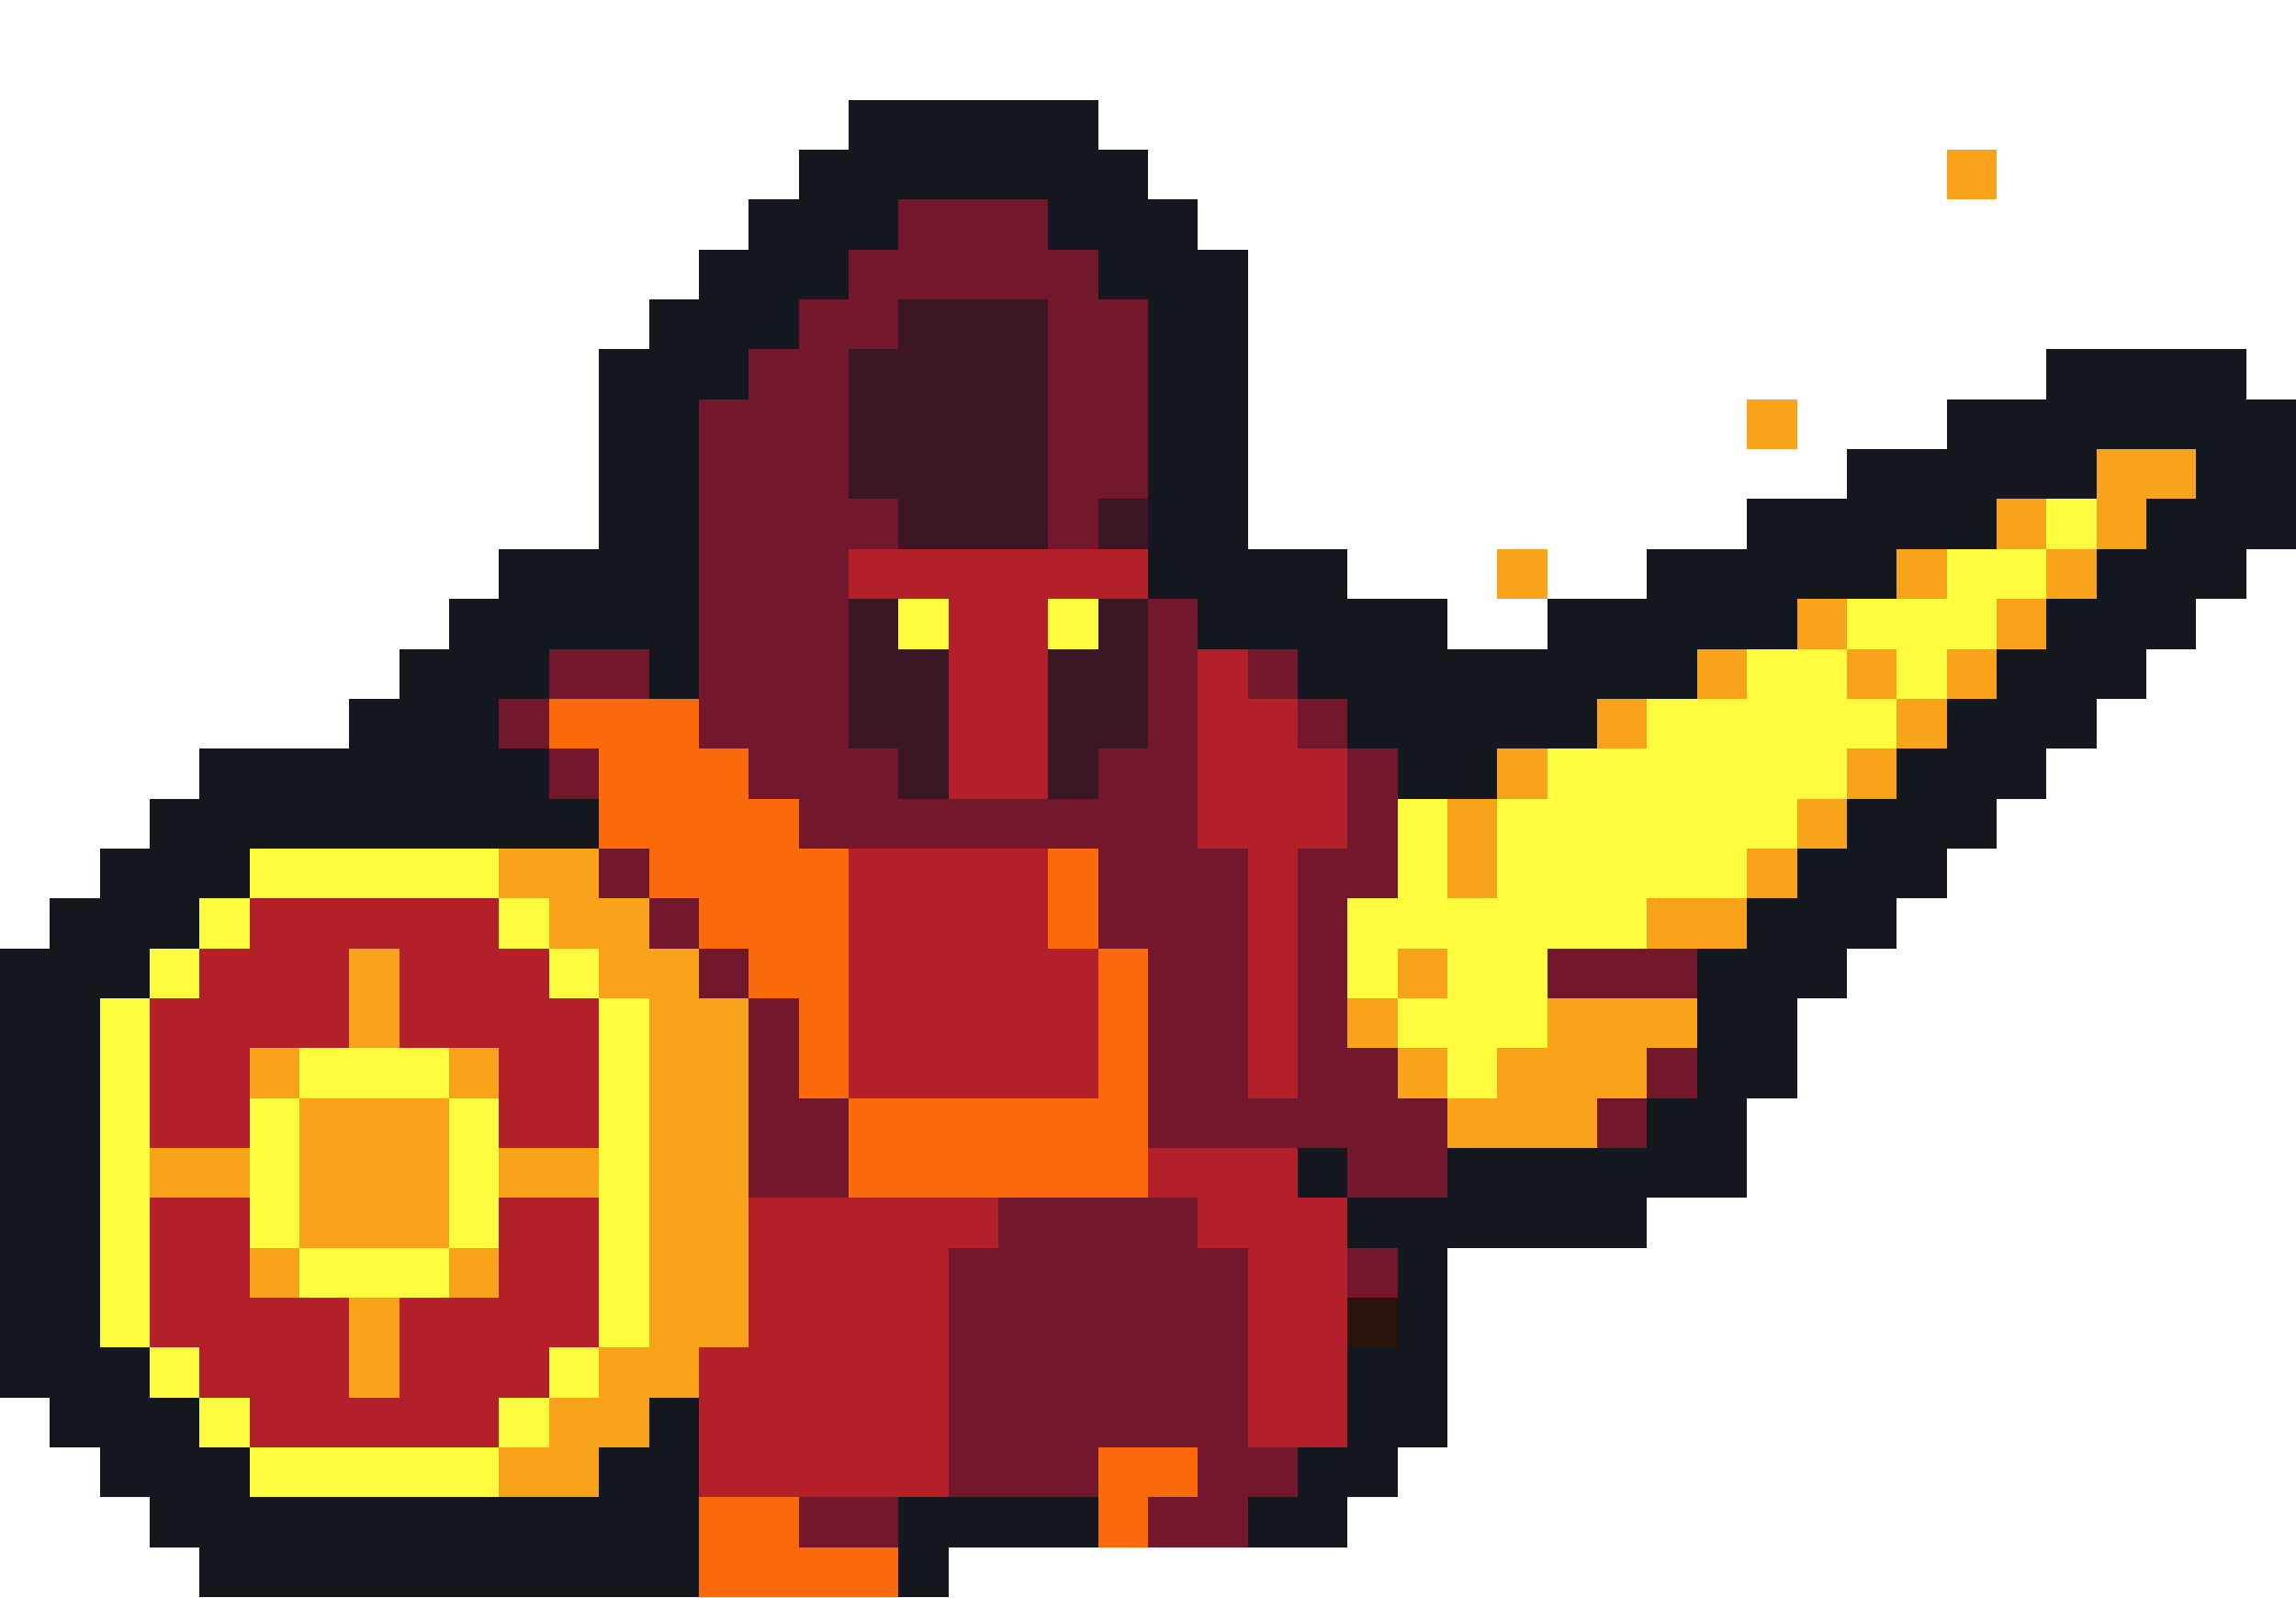
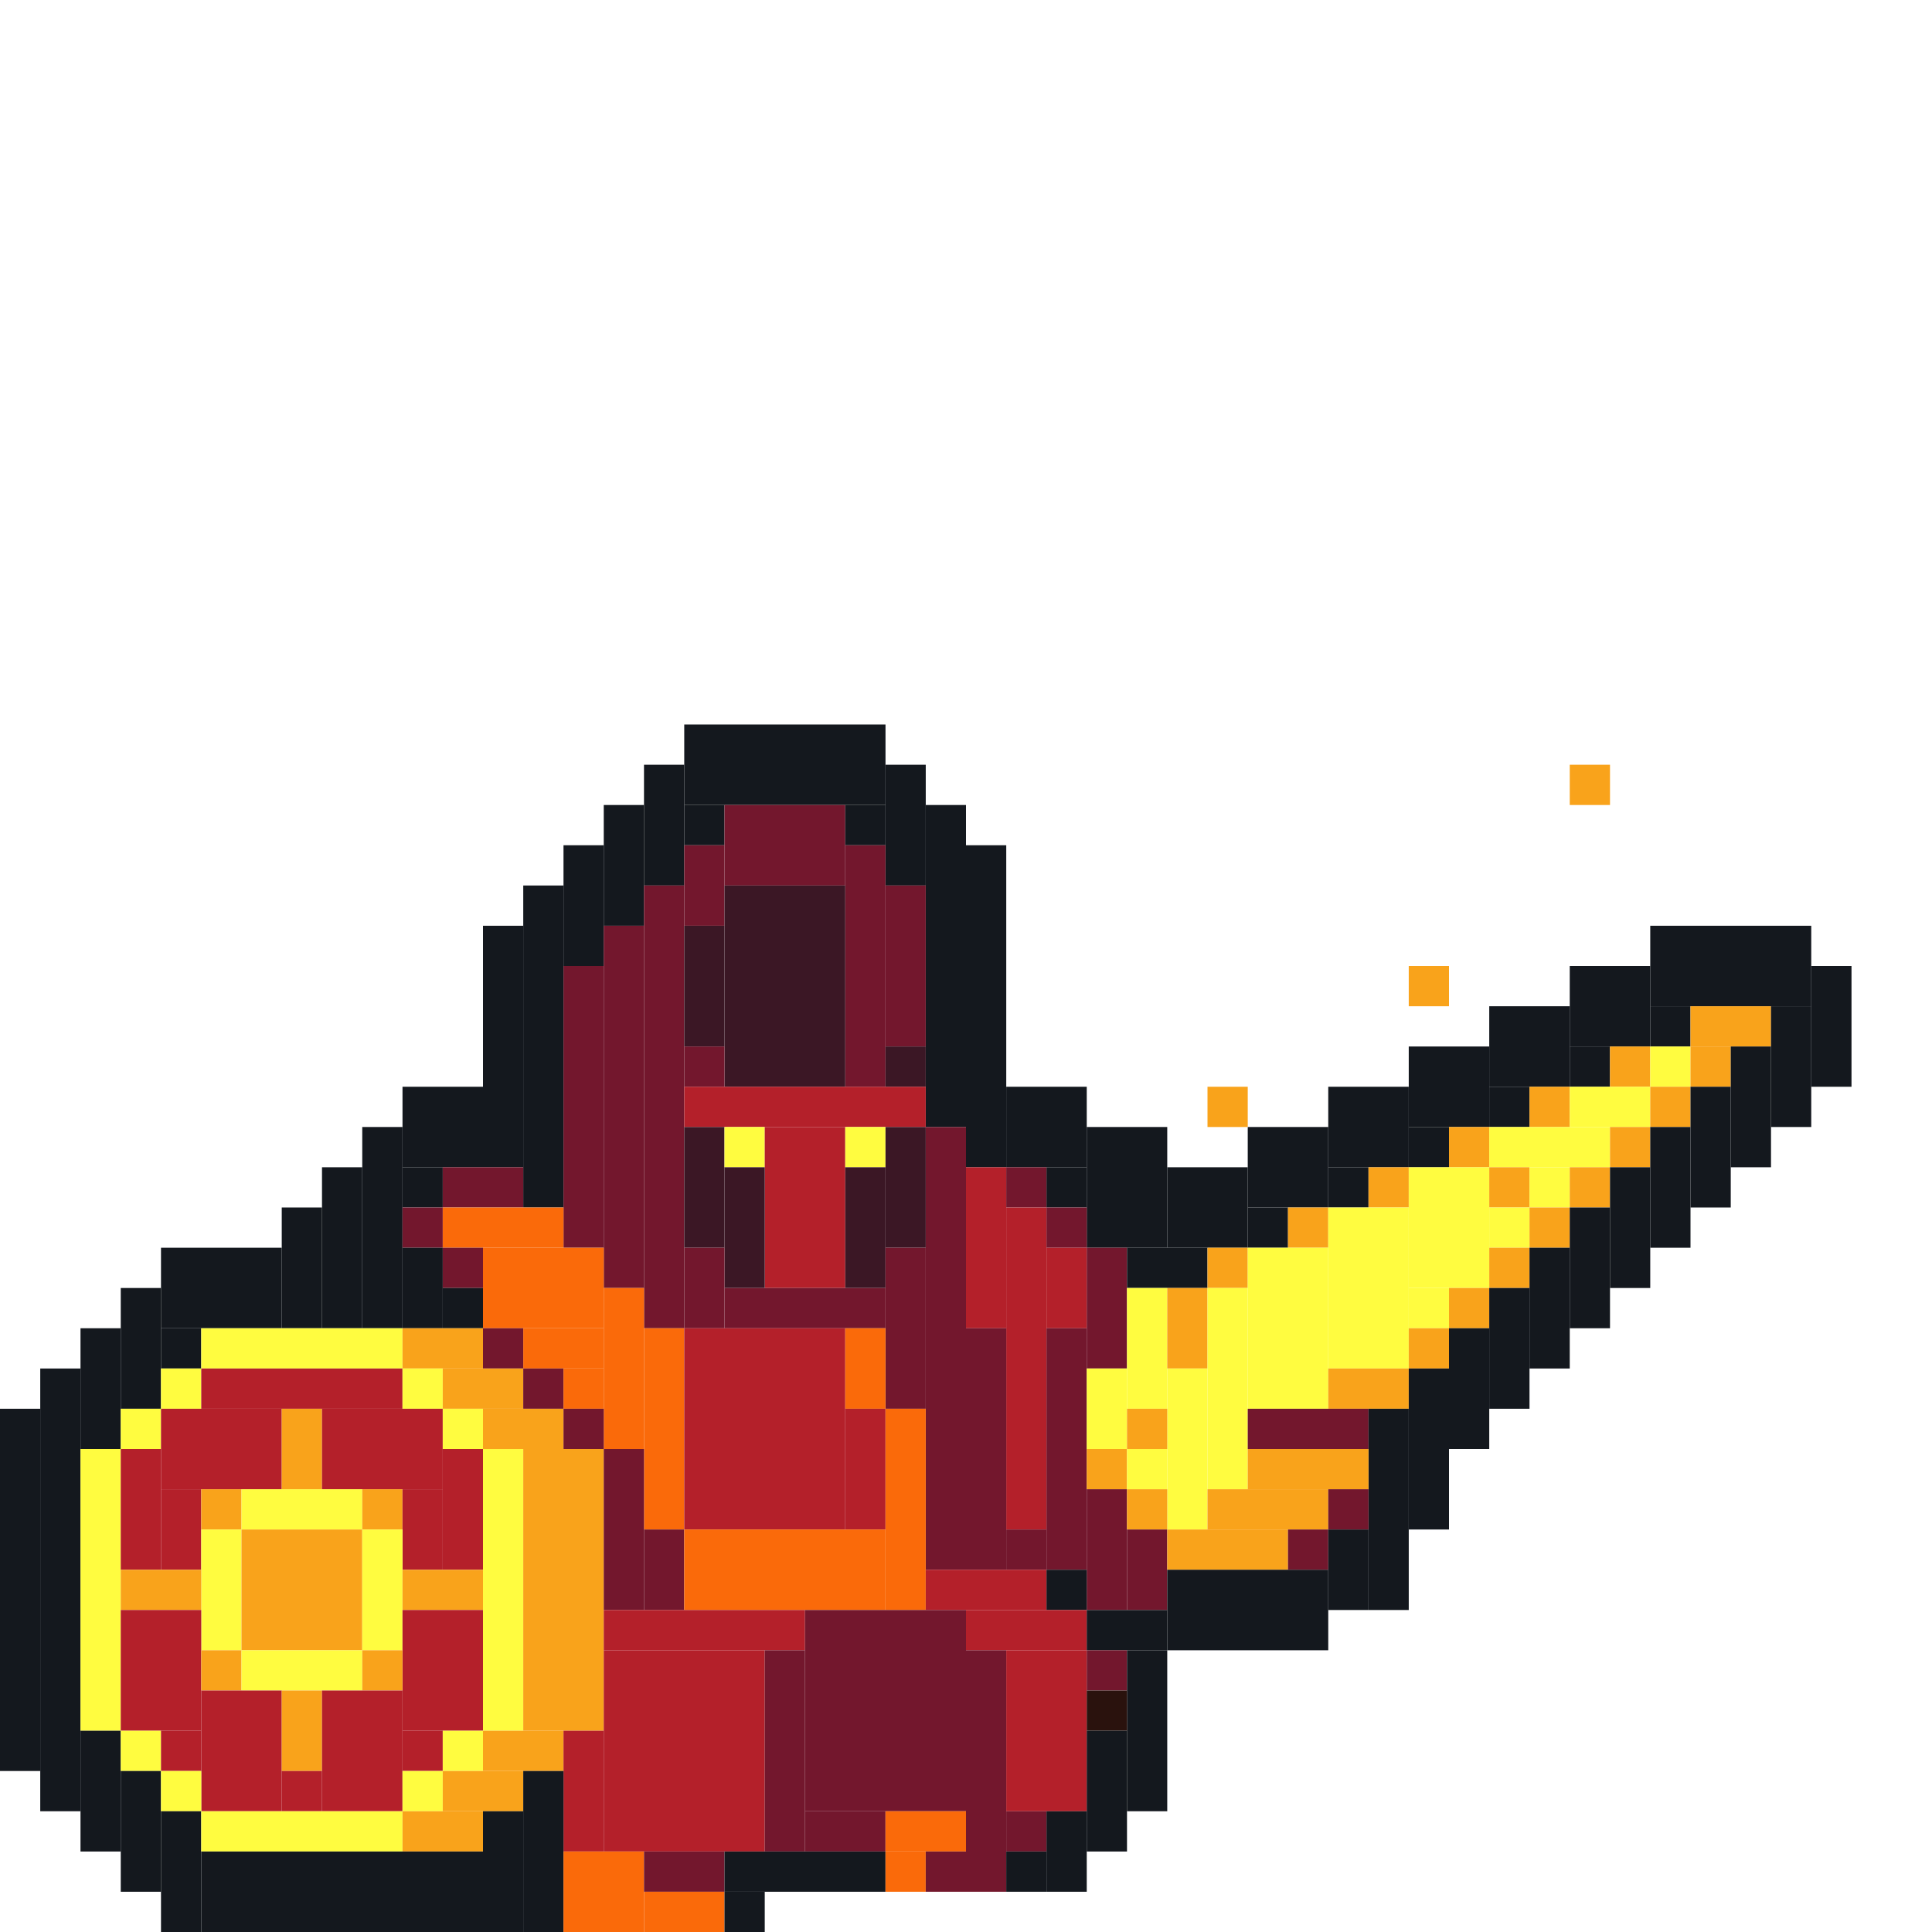
- <svg xmlns="http://www.w3.org/2000/svg" version="1.1" width="46" height="32" shape-rendering="crispEdges">
-   <rect x="17" y="2" width="5" height="2" fill="#14181E" />
-   <rect x="16" y="3" width="1" height="3" fill="#14181E" />
-   <rect x="22" y="3" width="1" height="3" fill="#14181E" />
-   <rect x="39" y="3" width="1" height="1" fill="#F9A31B" />
-   <rect x="15" y="4" width="1" height="3" fill="#14181E" />
-   <rect x="17" y="4" width="1" height="1" fill="#14181E" />
-   <rect x="18" y="4" width="3" height="2" fill="#73172D" />
-   <rect x="21" y="4" width="1" height="1" fill="#14181E" />
-   <rect x="23" y="4" width="1" height="8" fill="#14181E" />
-   <rect x="14" y="5" width="1" height="3" fill="#14181E" />
-   <rect x="17" y="5" width="1" height="2" fill="#73172D" />
-   <rect x="21" y="5" width="1" height="6" fill="#73172D" />
-   <rect x="24" y="5" width="1" height="8" fill="#14181E" />
-   <rect x="13" y="6" width="1" height="8" fill="#14181E" />
-   <rect x="16" y="6" width="1" height="11" fill="#73172D" />
-   <rect x="18" y="6" width="3" height="5" fill="#3B1725" />
-   <rect x="22" y="6" width="1" height="4" fill="#73172D" />
-   <rect x="12" y="7" width="1" height="6" fill="#14181E" />
-   <rect x="15" y="7" width="1" height="9" fill="#73172D" />
-   <rect x="17" y="7" width="1" height="3" fill="#3B1725" />
-   <rect x="41" y="7" width="4" height="2" fill="#14181E" />
-   <rect x="14" y="8" width="1" height="7" fill="#73172D" />
-   <rect x="35" y="8" width="1" height="1" fill="#F9A31B" />
-   <rect x="39" y="8" width="2" height="2" fill="#14181E" />
-   <rect x="45" y="8" width="1" height="3" fill="#14181E" />
-   <rect x="37" y="9" width="2" height="2" fill="#14181E" />
-   <rect x="41" y="9" width="1" height="1" fill="#14181E" />
-   <rect x="42" y="9" width="2" height="1" fill="#F9A31B" />
-   <rect x="44" y="9" width="1" height="3" fill="#14181E" />
-   <rect x="17" y="10" width="1" height="1" fill="#73172D" />
-   <rect x="22" y="10" width="1" height="1" fill="#3B1725" />
-   <rect x="35" y="10" width="2" height="2" fill="#14181E" />
-   <rect x="39" y="10" width="1" height="1" fill="#14181E" />
-   <rect x="40" y="10" width="1" height="1" fill="#F9A31B" />
-   <rect x="41" y="10" width="1" height="1" fill="#FFFC40" />
-   <rect x="42" y="10" width="1" height="1" fill="#F9A31B" />
-   <rect x="43" y="10" width="1" height="3" fill="#14181E" />
-   <rect x="10" y="11" width="2" height="2" fill="#14181E" />
-   <rect x="17" y="11" width="6" height="1" fill="#B4202A" />
-   <rect x="25" y="11" width="2" height="2" fill="#14181E" />
-   <rect x="30" y="11" width="1" height="1" fill="#F9A31B" />
-   <rect x="33" y="11" width="2" height="2" fill="#14181E" />
-   <rect x="37" y="11" width="1" height="1" fill="#14181E" />
-   <rect x="38" y="11" width="1" height="1" fill="#F9A31B" />
-   <rect x="39" y="11" width="2" height="1" fill="#FFFC40" />
-   <rect x="41" y="11" width="1" height="1" fill="#F9A31B" />
-   <rect x="42" y="11" width="1" height="3" fill="#14181E" />
-   <rect x="9" y="12" width="1" height="5" fill="#14181E" />
-   <rect x="17" y="12" width="1" height="3" fill="#3B1725" />
-   <rect x="18" y="12" width="1" height="1" fill="#FFFC40" />
-   <rect x="19" y="12" width="2" height="4" fill="#B4202A" />
-   <rect x="21" y="12" width="1" height="1" fill="#FFFC40" />
-   <rect x="22" y="12" width="1" height="3" fill="#3B1725" />
-   <rect x="23" y="12" width="1" height="11" fill="#73172D" />
-   <rect x="27" y="12" width="2" height="3" fill="#14181E" />
-   <rect x="31" y="12" width="2" height="2" fill="#14181E" />
-   <rect x="35" y="12" width="1" height="1" fill="#14181E" />
-   <rect x="36" y="12" width="1" height="1" fill="#F9A31B" />
-   <rect x="37" y="12" width="3" height="1" fill="#FFFC40" />
-   <rect x="40" y="12" width="1" height="1" fill="#F9A31B" />
-   <rect x="41" y="12" width="1" height="3" fill="#14181E" />
-   <rect x="8" y="13" width="1" height="4" fill="#14181E" />
-   <rect x="10" y="13" width="1" height="1" fill="#14181E" />
-   <rect x="11" y="13" width="2" height="1" fill="#73172D" />
-   <rect x="18" y="13" width="1" height="3" fill="#3B1725" />
-   <rect x="21" y="13" width="1" height="3" fill="#3B1725" />
-   <rect x="24" y="13" width="1" height="4" fill="#B4202A" />
-   <rect x="25" y="13" width="1" height="1" fill="#73172D" />
-   <rect x="26" y="13" width="1" height="1" fill="#14181E" />
-   <rect x="29" y="13" width="2" height="2" fill="#14181E" />
-   <rect x="33" y="13" width="1" height="1" fill="#14181E" />
-   <rect x="34" y="13" width="1" height="1" fill="#F9A31B" />
-   <rect x="35" y="13" width="2" height="3" fill="#FFFC40" />
-   <rect x="37" y="13" width="1" height="1" fill="#F9A31B" />
-   <rect x="38" y="13" width="1" height="1" fill="#FFFC40" />
-   <rect x="39" y="13" width="1" height="1" fill="#F9A31B" />
-   <rect x="40" y="13" width="1" height="3" fill="#14181E" />
-   <rect x="7" y="14" width="1" height="3" fill="#14181E" />
-   <rect x="10" y="14" width="1" height="1" fill="#73172D" />
-   <rect x="11" y="14" width="3" height="1" fill="#FA6A0A" />
-   <rect x="25" y="14" width="1" height="8" fill="#B4202A" />
-   <rect x="26" y="14" width="1" height="1" fill="#73172D" />
-   <rect x="31" y="14" width="1" height="1" fill="#14181E" />
-   <rect x="32" y="14" width="1" height="1" fill="#F9A31B" />
-   <rect x="33" y="14" width="2" height="4" fill="#FFFC40" />
-   <rect x="37" y="14" width="1" height="1" fill="#FFFC40" />
-   <rect x="38" y="14" width="1" height="1" fill="#F9A31B" />
-   <rect x="39" y="14" width="1" height="3" fill="#14181E" />
-   <rect x="4" y="15" width="3" height="2" fill="#14181E" />
-   <rect x="10" y="15" width="1" height="2" fill="#14181E" />
-   <rect x="11" y="15" width="1" height="1" fill="#73172D" />
-   <rect x="12" y="15" width="3" height="2" fill="#FA6A0A" />
-   <rect x="17" y="15" width="1" height="2" fill="#73172D" />
-   <rect x="22" y="15" width="1" height="4" fill="#73172D" />
-   <rect x="26" y="15" width="1" height="2" fill="#B4202A" />
-   <rect x="27" y="15" width="1" height="3" fill="#73172D" />
-   <rect x="28" y="15" width="2" height="1" fill="#14181E" />
-   <rect x="30" y="15" width="1" height="1" fill="#F9A31B" />
-   <rect x="31" y="15" width="2" height="4" fill="#FFFC40" />
-   <rect x="37" y="15" width="1" height="1" fill="#F9A31B" />
-   <rect x="38" y="15" width="1" height="3" fill="#14181E" />
-   <rect x="3" y="16" width="1" height="3" fill="#14181E" />
-   <rect x="11" y="16" width="1" height="1" fill="#14181E" />
-   <rect x="15" y="16" width="1" height="4" fill="#FA6A0A" />
-   <rect x="18" y="16" width="4" height="1" fill="#73172D" />
-   <rect x="28" y="16" width="1" height="3" fill="#FFFC40" />
-   <rect x="29" y="16" width="1" height="2" fill="#F9A31B" />
-   <rect x="30" y="16" width="1" height="5" fill="#FFFC40" />
-   <rect x="35" y="16" width="1" height="1" fill="#FFFC40" />
-   <rect x="36" y="16" width="1" height="1" fill="#F9A31B" />
-   <rect x="37" y="16" width="1" height="3" fill="#14181E" />
-   <rect x="2" y="17" width="1" height="3" fill="#14181E" />
-   <rect x="4" y="17" width="1" height="1" fill="#14181E" />
-   <rect x="5" y="17" width="5" height="1" fill="#FFFC40" />
-   <rect x="10" y="17" width="2" height="1" fill="#F9A31B" />
-   <rect x="12" y="17" width="1" height="1" fill="#73172D" />
-   <rect x="13" y="17" width="2" height="1" fill="#FA6A0A" />
-   <rect x="16" y="17" width="1" height="5" fill="#FA6A0A" />
-   <rect x="17" y="17" width="4" height="5" fill="#B4202A" />
-   <rect x="21" y="17" width="1" height="2" fill="#FA6A0A" />
-   <rect x="24" y="17" width="1" height="6" fill="#73172D" />
-   <rect x="26" y="17" width="1" height="6" fill="#73172D" />
-   <rect x="35" y="17" width="1" height="1" fill="#F9A31B" />
-   <rect x="36" y="17" width="1" height="3" fill="#14181E" />
-   <rect x="1" y="18" width="1" height="11" fill="#14181E" />
-   <rect x="4" y="18" width="1" height="1" fill="#FFFC40" />
-   <rect x="5" y="18" width="5" height="1" fill="#B4202A" />
-   <rect x="10" y="18" width="1" height="1" fill="#FFFC40" />
-   <rect x="11" y="18" width="2" height="1" fill="#F9A31B" />
-   <rect x="13" y="18" width="1" height="1" fill="#73172D" />
-   <rect x="14" y="18" width="1" height="1" fill="#FA6A0A" />
-   <rect x="27" y="18" width="1" height="2" fill="#FFFC40" />
-   <rect x="29" y="18" width="1" height="4" fill="#FFFC40" />
-   <rect x="33" y="18" width="2" height="1" fill="#F9A31B" />
-   <rect x="35" y="18" width="1" height="4" fill="#14181E" />
-   <rect x="0" y="19" width="1" height="9" fill="#14181E" />
-   <rect x="3" y="19" width="1" height="1" fill="#FFFC40" />
-   <rect x="4" y="19" width="3" height="2" fill="#B4202A" />
-   <rect x="7" y="19" width="1" height="2" fill="#F9A31B" />
-   <rect x="8" y="19" width="3" height="2" fill="#B4202A" />
-   <rect x="11" y="19" width="1" height="1" fill="#FFFC40" />
-   <rect x="12" y="19" width="2" height="1" fill="#F9A31B" />
-   <rect x="14" y="19" width="1" height="1" fill="#73172D" />
-   <rect x="21" y="19" width="1" height="3" fill="#B4202A" />
-   <rect x="22" y="19" width="1" height="5" fill="#FA6A0A" />
-   <rect x="28" y="19" width="1" height="1" fill="#F9A31B" />
-   <rect x="31" y="19" width="3" height="1" fill="#73172D" />
-   <rect x="34" y="19" width="1" height="5" fill="#14181E" />
-   <rect x="2" y="20" width="1" height="7" fill="#FFFC40" />
-   <rect x="3" y="20" width="1" height="3" fill="#B4202A" />
-   <rect x="11" y="20" width="1" height="3" fill="#B4202A" />
-   <rect x="12" y="20" width="1" height="7" fill="#FFFC40" />
-   <rect x="13" y="20" width="2" height="7" fill="#F9A31B" />
-   <rect x="15" y="20" width="1" height="4" fill="#73172D" />
-   <rect x="27" y="20" width="1" height="1" fill="#F9A31B" />
-   <rect x="28" y="20" width="1" height="1" fill="#FFFC40" />
-   <rect x="31" y="20" width="3" height="1" fill="#F9A31B" />
-   <rect x="4" y="21" width="1" height="2" fill="#B4202A" />
-   <rect x="5" y="21" width="1" height="1" fill="#F9A31B" />
-   <rect x="6" y="21" width="3" height="1" fill="#FFFC40" />
-   <rect x="9" y="21" width="1" height="1" fill="#F9A31B" />
-   <rect x="10" y="21" width="1" height="2" fill="#B4202A" />
-   <rect x="27" y="21" width="1" height="3" fill="#73172D" />
-   <rect x="28" y="21" width="1" height="1" fill="#F9A31B" />
-   <rect x="30" y="21" width="3" height="1" fill="#F9A31B" />
-   <rect x="33" y="21" width="1" height="1" fill="#73172D" />
-   <rect x="5" y="22" width="1" height="3" fill="#FFFC40" />
-   <rect x="6" y="22" width="3" height="3" fill="#F9A31B" />
-   <rect x="9" y="22" width="1" height="3" fill="#FFFC40" />
-   <rect x="16" y="22" width="1" height="2" fill="#73172D" />
-   <rect x="17" y="22" width="5" height="2" fill="#FA6A0A" />
-   <rect x="25" y="22" width="1" height="1" fill="#73172D" />
-   <rect x="28" y="22" width="1" height="2" fill="#73172D" />
-   <rect x="29" y="22" width="3" height="1" fill="#F9A31B" />
-   <rect x="32" y="22" width="1" height="1" fill="#73172D" />
-   <rect x="33" y="22" width="1" height="2" fill="#14181E" />
-   <rect x="3" y="23" width="2" height="1" fill="#F9A31B" />
-   <rect x="10" y="23" width="2" height="1" fill="#F9A31B" />
-   <rect x="23" y="23" width="3" height="1" fill="#B4202A" />
-   <rect x="26" y="23" width="1" height="1" fill="#14181E" />
-   <rect x="29" y="23" width="4" height="2" fill="#14181E" />
-   <rect x="3" y="24" width="2" height="3" fill="#B4202A" />
-   <rect x="10" y="24" width="2" height="3" fill="#B4202A" />
-   <rect x="15" y="24" width="5" height="1" fill="#B4202A" />
-   <rect x="20" y="24" width="4" height="5" fill="#73172D" />
-   <rect x="24" y="24" width="3" height="1" fill="#B4202A" />
-   <rect x="27" y="24" width="2" height="1" fill="#14181E" />
-   <rect x="5" y="25" width="1" height="1" fill="#F9A31B" />
-   <rect x="6" y="25" width="3" height="1" fill="#FFFC40" />
-   <rect x="9" y="25" width="1" height="1" fill="#F9A31B" />
-   <rect x="15" y="25" width="4" height="5" fill="#B4202A" />
-   <rect x="19" y="25" width="1" height="5" fill="#73172D" />
-   <rect x="24" y="25" width="1" height="6" fill="#73172D" />
-   <rect x="25" y="25" width="2" height="4" fill="#B4202A" />
-   <rect x="27" y="25" width="1" height="1" fill="#73172D" />
-   <rect x="28" y="25" width="1" height="4" fill="#14181E" />
-   <rect x="5" y="26" width="2" height="3" fill="#B4202A" />
-   <rect x="7" y="26" width="1" height="2" fill="#F9A31B" />
-   <rect x="8" y="26" width="2" height="3" fill="#B4202A" />
-   <rect x="27" y="26" width="1" height="1" fill="#2A120D" />
-   <rect x="2" y="27" width="1" height="3" fill="#14181E" />
-   <rect x="3" y="27" width="1" height="1" fill="#FFFC40" />
-   <rect x="4" y="27" width="1" height="1" fill="#B4202A" />
-   <rect x="10" y="27" width="1" height="1" fill="#B4202A" />
-   <rect x="11" y="27" width="1" height="1" fill="#FFFC40" />
-   <rect x="12" y="27" width="2" height="1" fill="#F9A31B" />
-   <rect x="14" y="27" width="1" height="3" fill="#B4202A" />
-   <rect x="27" y="27" width="1" height="3" fill="#14181E" />
-   <rect x="3" y="28" width="1" height="3" fill="#14181E" />
-   <rect x="4" y="28" width="1" height="1" fill="#FFFC40" />
-   <rect x="7" y="28" width="1" height="1" fill="#B4202A" />
-   <rect x="10" y="28" width="1" height="1" fill="#FFFC40" />
-   <rect x="11" y="28" width="2" height="1" fill="#F9A31B" />
-   <rect x="13" y="28" width="1" height="4" fill="#14181E" />
-   <rect x="4" y="29" width="1" height="3" fill="#14181E" />
-   <rect x="5" y="29" width="5" height="1" fill="#FFFC40" />
-   <rect x="10" y="29" width="2" height="1" fill="#F9A31B" />
-   <rect x="12" y="29" width="1" height="3" fill="#14181E" />
-   <rect x="20" y="29" width="2" height="1" fill="#73172D" />
-   <rect x="22" y="29" width="2" height="1" fill="#FA6A0A" />
-   <rect x="25" y="29" width="1" height="1" fill="#73172D" />
-   <rect x="26" y="29" width="1" height="2" fill="#14181E" />
-   <rect x="5" y="30" width="7" height="2" fill="#14181E" />
-   <rect x="14" y="30" width="2" height="2" fill="#FA6A0A" />
-   <rect x="16" y="30" width="2" height="1" fill="#73172D" />
-   <rect x="18" y="30" width="4" height="1" fill="#14181E" />
-   <rect x="22" y="30" width="1" height="1" fill="#FA6A0A" />
-   <rect x="23" y="30" width="1" height="1" fill="#73172D" />
-   <rect x="25" y="30" width="1" height="1" fill="#14181E" />
-   <rect x="16" y="31" width="2" height="1" fill="#FA6A0A" />
-   <rect x="18" y="31" width="1" height="1" fill="#14181E" />
+ <svg xmlns="http://www.w3.org/2000/svg" width="48" height="48" viewBox="0 0 48 48" fill="none">
+   <path d="M22 18H17V20H22V18Z" fill="#14181E" />
+   <path d="M17 19H16V22H17V19Z" fill="#14181E" />
+   <path d="M23 19H22V22H23V19Z" fill="#14181E" />
+   <path d="M40 19H39V20H40V19Z" fill="#F9A31B" />
+   <path d="M16 20H15V23H16V20Z" fill="#14181E" />
+   <path d="M18 20H17V21H18V20Z" fill="#14181E" />
+   <path d="M21 20H18V22H21V20Z" fill="#73172D" />
+   <path d="M22 20H21V21H22V20Z" fill="#14181E" />
+   <path d="M24 20H23V28H24V20Z" fill="#14181E" />
+   <path d="M15 21H14V24H15V21Z" fill="#14181E" />
+   <path d="M18 21H17V23H18V21Z" fill="#73172D" />
+   <path d="M22 21H21V27H22V21Z" fill="#73172D" />
+   <path d="M25 21H24V29H25V21Z" fill="#14181E" />
+   <path d="M14 22H13V30H14V22Z" fill="#14181E" />
+   <path d="M17 22H16V33H17V22Z" fill="#73172D" />
+   <path d="M21 22H18V27H21V22Z" fill="#3B1725" />
+   <path d="M23 22H22V26H23V22Z" fill="#73172D" />
+   <path d="M13 23H12V29H13V23Z" fill="#14181E" />
+   <path d="M16 23H15V32H16V23Z" fill="#73172D" />
+   <path d="M18 23H17V26H18V23Z" fill="#3B1725" />
+   <path d="M45 23H41V25H45V23Z" fill="#14181E" />
+   <path d="M15 24H14V31H15V24Z" fill="#73172D" />
+   <path d="M36 24H35V25H36V24Z" fill="#F9A31B" />
+   <path d="M41 24H39V26H41V24Z" fill="#14181E" />
+   <path d="M46 24H45V27H46V24Z" fill="#14181E" />
+   <path d="M39 25H37V27H39V25Z" fill="#14181E" />
+   <path d="M42 25H41V26H42V25Z" fill="#14181E" />
+   <path d="M44 25H42V26H44V25Z" fill="#F9A31B" />
+   <path d="M45 25H44V28H45V25Z" fill="#14181E" />
+   <path d="M18 26H17V27H18V26Z" fill="#73172D" />
+   <path d="M23 26H22V27H23V26Z" fill="#3B1725" />
+   <path d="M37 26H35V28H37V26Z" fill="#14181E" />
+   <path d="M40 26H39V27H40V26Z" fill="#14181E" />
+   <path d="M41 26H40V27H41V26Z" fill="#F9A31B" />
+   <path d="M42 26H41V27H42V26Z" fill="#FFFC40" />
+   <path d="M43 26H42V27H43V26Z" fill="#F9A31B" />
+   <path d="M44 26H43V29H44V26Z" fill="#14181E" />
+   <path d="M12 27H10V29H12V27Z" fill="#14181E" />
+   <path d="M23 27H17V28H23V27Z" fill="#B4202A" />
+   <path d="M27 27H25V29H27V27Z" fill="#14181E" />
+   <path d="M31 27H30V28H31V27Z" fill="#F9A31B" />
+   <path d="M35 27H33V29H35V27Z" fill="#14181E" />
+   <path d="M38 27H37V28H38V27Z" fill="#14181E" />
+   <path d="M39 27H38V28H39V27Z" fill="#F9A31B" />
+   <path d="M41 27H39V28H41V27Z" fill="#FFFC40" />
+   <path d="M42 27H41V28H42V27Z" fill="#F9A31B" />
+   <path d="M43 27H42V30H43V27Z" fill="#14181E" />
+   <path d="M10 28H9V33H10V28Z" fill="#14181E" />
+   <path d="M18 28H17V31H18V28Z" fill="#3B1725" />
+   <path d="M19 28H18V29H19V28Z" fill="#FFFC40" />
+   <path d="M21 28H19V32H21V28Z" fill="#B4202A" />
+   <path d="M22 28H21V29H22V28Z" fill="#FFFC40" />
+   <path d="M23 28H22V31H23V28Z" fill="#3B1725" />
+   <path d="M24 28H23V39H24V28Z" fill="#73172D" />
+   <path d="M29 28H27V31H29V28Z" fill="#14181E" />
+   <path d="M33 28H31V30H33V28Z" fill="#14181E" />
+   <path d="M36 28H35V29H36V28Z" fill="#14181E" />
+   <path d="M37 28H36V29H37V28Z" fill="#F9A31B" />
+   <path d="M40 28H37V29H40V28Z" fill="#FFFC40" />
+   <path d="M41 28H40V29H41V28Z" fill="#F9A31B" />
+   <path d="M42 28H41V31H42V28Z" fill="#14181E" />
+   <path d="M9 29H8V33H9V29Z" fill="#14181E" />
+   <path d="M11 29H10V30H11V29Z" fill="#14181E" />
+   <path d="M13 29H11V30H13V29Z" fill="#73172D" />
+   <path d="M19 29H18V32H19V29Z" fill="#3B1725" />
+   <path d="M22 29H21V32H22V29Z" fill="#3B1725" />
+   <path d="M25 29H24V33H25V29Z" fill="#B4202A" />
+   <path d="M26 29H25V30H26V29Z" fill="#73172D" />
+   <path d="M27 29H26V30H27V29Z" fill="#14181E" />
+   <path d="M31 29H29V31H31V29Z" fill="#14181E" />
+   <path d="M34 29H33V30H34V29Z" fill="#14181E" />
+   <path d="M35 29H34V30H35V29Z" fill="#F9A31B" />
+   <path d="M37 29H35V32H37V29Z" fill="#FFFC40" />
+   <path d="M38 29H37V30H38V29Z" fill="#F9A31B" />
+   <path d="M39 29H38V30H39V29Z" fill="#FFFC40" />
+   <path d="M40 29H39V30H40V29Z" fill="#F9A31B" />
+   <path d="M41 29H40V32H41V29Z" fill="#14181E" />
+   <path d="M8 30H7V33H8V30Z" fill="#14181E" />
+   <path d="M11 30H10V31H11V30Z" fill="#73172D" />
+   <path d="M14 30H11V31H14V30Z" fill="#FA6A0A" />
+   <path d="M26 30H25V38H26V30Z" fill="#B4202A" />
+   <path d="M27 30H26V31H27V30Z" fill="#73172D" />
+   <path d="M32 30H31V31H32V30Z" fill="#14181E" />
+   <path d="M33 30H32V31H33V30Z" fill="#F9A31B" />
+   <path d="M35 30H33V34H35V30Z" fill="#FFFC40" />
+   <path d="M38 30H37V31H38V30Z" fill="#FFFC40" />
+   <path d="M39 30H38V31H39V30Z" fill="#F9A31B" />
+   <path d="M40 30H39V33H40V30Z" fill="#14181E" />
+   <path d="M7 31H4V33H7V31Z" fill="#14181E" />
+   <path d="M11 31H10V33H11V31Z" fill="#14181E" />
+   <path d="M12 31H11V32H12V31Z" fill="#73172D" />
+   <path d="M15 31H12V33H15V31Z" fill="#FA6A0A" />
+   <path d="M18 31H17V33H18V31Z" fill="#73172D" />
+   <path d="M23 31H22V35H23V31Z" fill="#73172D" />
+   <path d="M27 31H26V33H27V31Z" fill="#B4202A" />
+   <path d="M28 31H27V34H28V31Z" fill="#73172D" />
+   <path d="M30 31H28V32H30V31Z" fill="#14181E" />
+   <path d="M31 31H30V32H31V31Z" fill="#F9A31B" />
+   <path d="M33 31H31V35H33V31Z" fill="#FFFC40" />
+   <path d="M38 31H37V32H38V31Z" fill="#F9A31B" />
+   <path d="M39 31H38V34H39V31Z" fill="#14181E" />
+   <path d="M4 32H3V35H4V32Z" fill="#14181E" />
+   <path d="M12 32H11V33H12V32Z" fill="#14181E" />
+   <path d="M16 32H15V36H16V32Z" fill="#FA6A0A" />
+   <path d="M22 32H18V33H22V32Z" fill="#73172D" />
+   <path d="M29 32H28V35H29V32Z" fill="#FFFC40" />
+   <path d="M30 32H29V34H30V32Z" fill="#F9A31B" />
+   <path d="M31 32H30V37H31V32Z" fill="#FFFC40" />
+   <path d="M36 32H35V33H36V32Z" fill="#FFFC40" />
+   <path d="M37 32H36V33H37V32Z" fill="#F9A31B" />
+   <path d="M38 32H37V35H38V32Z" fill="#14181E" />
+   <path d="M3 33H2V36H3V33Z" fill="#14181E" />
+   <path d="M5 33H4V34H5V33Z" fill="#14181E" />
+   <path d="M10 33H5V34H10V33Z" fill="#FFFC40" />
+   <path d="M12 33H10V34H12V33Z" fill="#F9A31B" />
+   <path d="M13 33H12V34H13V33Z" fill="#73172D" />
+   <path d="M15 33H13V34H15V33Z" fill="#FA6A0A" />
+   <path d="M17 33H16V38H17V33Z" fill="#FA6A0A" />
+   <path d="M21 33H17V38H21V33Z" fill="#B4202A" />
+   <path d="M22 33H21V35H22V33Z" fill="#FA6A0A" />
+   <path d="M25 33H24V39H25V33Z" fill="#73172D" />
+   <path d="M27 33H26V39H27V33Z" fill="#73172D" />
+   <path d="M36 33H35V34H36V33Z" fill="#F9A31B" />
+   <path d="M37 33H36V36H37V33Z" fill="#14181E" />
+   <path d="M2 34H1V45H2V34Z" fill="#14181E" />
+   <path d="M5 34H4V35H5V34Z" fill="#FFFC40" />
+   <path d="M10 34H5V35H10V34Z" fill="#B4202A" />
+   <path d="M11 34H10V35H11V34Z" fill="#FFFC40" />
+   <path d="M13 34H11V35H13V34Z" fill="#F9A31B" />
+   <path d="M14 34H13V35H14V34Z" fill="#73172D" />
+   <path d="M15 34H14V35H15V34Z" fill="#FA6A0A" />
+   <path d="M28 34H27V36H28V34Z" fill="#FFFC40" />
+   <path d="M30 34H29V38H30V34Z" fill="#FFFC40" />
+   <path d="M35 34H33V35H35V34Z" fill="#F9A31B" />
+   <path d="M36 34H35V38H36V34Z" fill="#14181E" />
+   <path d="M1 35H0V44H1V35Z" fill="#14181E" />
+   <path d="M4 35H3V36H4V35Z" fill="#FFFC40" />
+   <path d="M7 35H4V37H7V35Z" fill="#B4202A" />
+   <path d="M8 35H7V37H8V35Z" fill="#F9A31B" />
+   <path d="M11 35H8V37H11V35Z" fill="#B4202A" />
+   <path d="M12 35H11V36H12V35Z" fill="#FFFC40" />
+   <path d="M14 35H12V36H14V35Z" fill="#F9A31B" />
+   <path d="M15 35H14V36H15V35Z" fill="#73172D" />
+   <path d="M22 35H21V38H22V35Z" fill="#B4202A" />
+   <path d="M23 35H22V40H23V35Z" fill="#FA6A0A" />
+   <path d="M29 35H28V36H29V35Z" fill="#F9A31B" />
+   <path d="M34 35H31V36H34V35Z" fill="#73172D" />
+   <path d="M35 35H34V40H35V35Z" fill="#14181E" />
+   <path d="M3 36H2V43H3V36Z" fill="#FFFC40" />
+   <path d="M4 36H3V39H4V36Z" fill="#B4202A" />
+   <path d="M12 36H11V39H12V36Z" fill="#B4202A" />
+   <path d="M13 36H12V43H13V36Z" fill="#FFFC40" />
+   <path d="M15 36H13V43H15V36Z" fill="#F9A31B" />
+   <path d="M16 36H15V40H16V36Z" fill="#73172D" />
+   <path d="M28 36H27V37H28V36Z" fill="#F9A31B" />
+   <path d="M29 36H28V37H29V36Z" fill="#FFFC40" />
+   <path d="M34 36H31V37H34V36Z" fill="#F9A31B" />
+   <path d="M5 37H4V39H5V37Z" fill="#B4202A" />
+   <path d="M6 37H5V38H6V37Z" fill="#F9A31B" />
+   <path d="M9 37H6V38H9V37Z" fill="#FFFC40" />
+   <path d="M10 37H9V38H10V37Z" fill="#F9A31B" />
+   <path d="M11 37H10V39H11V37Z" fill="#B4202A" />
+   <path d="M28 37H27V40H28V37Z" fill="#73172D" />
+   <path d="M29 37H28V38H29V37Z" fill="#F9A31B" />
+   <path d="M33 37H30V38H33V37Z" fill="#F9A31B" />
+   <path d="M34 37H33V38H34V37Z" fill="#73172D" />
+   <path d="M6 38H5V41H6V38Z" fill="#FFFC40" />
+   <path d="M9 38H6V41H9V38Z" fill="#F9A31B" />
+   <path d="M10 38H9V41H10V38Z" fill="#FFFC40" />
+   <path d="M17 38H16V40H17V38Z" fill="#73172D" />
+   <path d="M22 38H17V40H22V38Z" fill="#FA6A0A" />
+   <path d="M26 38H25V39H26V38Z" fill="#73172D" />
+   <path d="M29 38H28V40H29V38Z" fill="#73172D" />
+   <path d="M32 38H29V39H32V38Z" fill="#F9A31B" />
+   <path d="M33 38H32V39H33V38Z" fill="#73172D" />
+   <path d="M34 38H33V40H34V38Z" fill="#14181E" />
+   <path d="M5 39H3V40H5V39Z" fill="#F9A31B" />
+   <path d="M12 39H10V40H12V39Z" fill="#F9A31B" />
+   <path d="M26 39H23V40H26V39Z" fill="#B4202A" />
+   <path d="M27 39H26V40H27V39Z" fill="#14181E" />
+   <path d="M33 39H29V41H33V39Z" fill="#14181E" />
+   <path d="M5 40H3V43H5V40Z" fill="#B4202A" />
+   <path d="M12 40H10V43H12V40Z" fill="#B4202A" />
+   <path d="M20 40H15V41H20V40Z" fill="#B4202A" />
+   <path d="M24 40H20V45H24V40Z" fill="#73172D" />
+   <path d="M27 40H24V41H27V40Z" fill="#B4202A" />
+   <path d="M29 40H27V41H29V40Z" fill="#14181E" />
+   <path d="M6 41H5V42H6V41Z" fill="#F9A31B" />
+   <path d="M9 41H6V42H9V41Z" fill="#FFFC40" />
+   <path d="M10 41H9V42H10V41Z" fill="#F9A31B" />
+   <path d="M19 41H15V46H19V41Z" fill="#B4202A" />
+   <path d="M20 41H19V46H20V41Z" fill="#73172D" />
+   <path d="M25 41H24V47H25V41Z" fill="#73172D" />
+   <path d="M27 41H25V45H27V41Z" fill="#B4202A" />
+   <path d="M28 41H27V42H28V41Z" fill="#73172D" />
+   <path d="M29 41H28V45H29V41Z" fill="#14181E" />
+   <path d="M7 42H5V45H7V42Z" fill="#B4202A" />
+   <path d="M8 42H7V44H8V42Z" fill="#F9A31B" />
+   <path d="M10 42H8V45H10V42Z" fill="#B4202A" />
+   <path d="M28 42H27V43H28V42Z" fill="#2A120D" />
+   <path d="M3 43H2V46H3V43Z" fill="#14181E" />
+   <path d="M4 43H3V44H4V43Z" fill="#FFFC40" />
+   <path d="M5 43H4V44H5V43Z" fill="#B4202A" />
+   <path d="M11 43H10V44H11V43Z" fill="#B4202A" />
+   <path d="M12 43H11V44H12V43Z" fill="#FFFC40" />
+   <path d="M14 43H12V44H14V43Z" fill="#F9A31B" />
+   <path d="M15 43H14V46H15V43Z" fill="#B4202A" />
+   <path d="M28 43H27V46H28V43Z" fill="#14181E" />
+   <path d="M4 44H3V47H4V44Z" fill="#14181E" />
+   <path d="M5 44H4V45H5V44Z" fill="#FFFC40" />
+   <path d="M8 44H7V45H8V44Z" fill="#B4202A" />
+   <path d="M11 44H10V45H11V44Z" fill="#FFFC40" />
+   <path d="M13 44H11V45H13V44Z" fill="#F9A31B" />
+   <path d="M14 44H13V48H14V44Z" fill="#14181E" />
+   <path d="M5 45H4V48H5V45Z" fill="#14181E" />
+   <path d="M10 45H5V46H10V45Z" fill="#FFFC40" />
+   <path d="M12 45H10V46H12V45Z" fill="#F9A31B" />
+   <path d="M13 45H12V48H13V45Z" fill="#14181E" />
+   <path d="M22 45H20V46H22V45Z" fill="#73172D" />
+   <path d="M24 45H22V46H24V45Z" fill="#FA6A0A" />
+   <path d="M26 45H25V46H26V45Z" fill="#73172D" />
+   <path d="M27 45H26V47H27V45Z" fill="#14181E" />
+   <path d="M12 46H5V48H12V46Z" fill="#14181E" />
+   <path d="M16 46H14V48H16V46Z" fill="#FA6A0A" />
+   <path d="M18 46H16V47H18V46Z" fill="#73172D" />
+   <path d="M22 46H18V47H22V46Z" fill="#14181E" />
+   <path d="M23 46H22V47H23V46Z" fill="#FA6A0A" />
+   <path d="M24 46H23V47H24V46Z" fill="#73172D" />
+   <path d="M26 46H25V47H26V46Z" fill="#14181E" />
+   <path d="M18 47H16V48H18V47Z" fill="#FA6A0A" />
+   <path d="M19 47H18V48H19V47Z" fill="#14181E" />
</svg>
